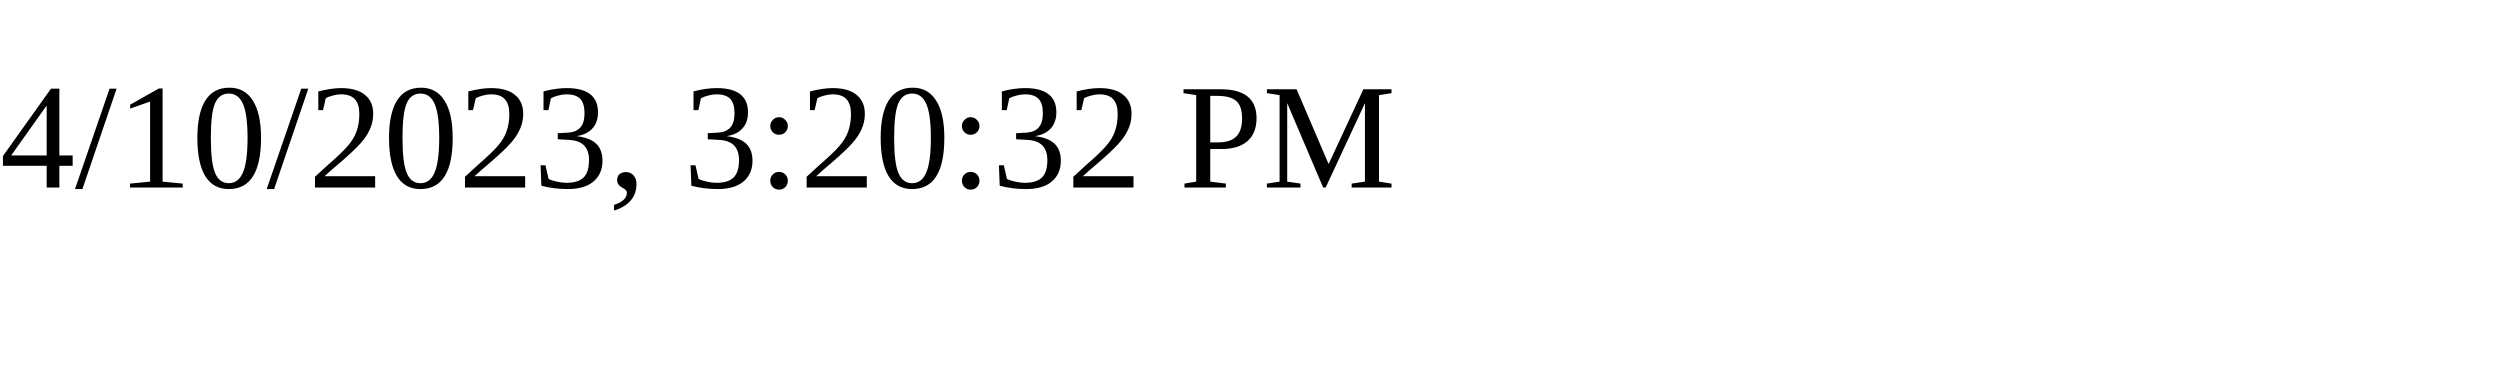
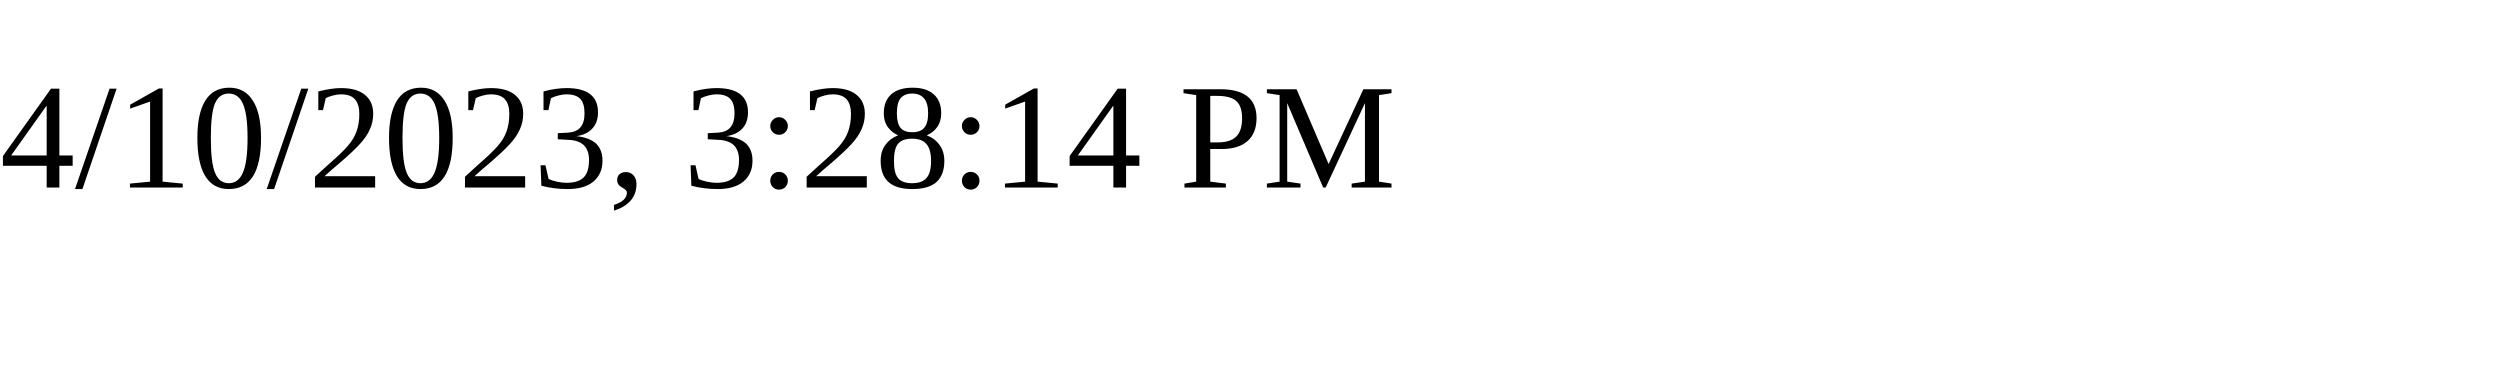
<svg xmlns="http://www.w3.org/2000/svg" height="30" width="200">
-   <text x="0" y="15">4/10/2023, 3:20:32 PM</text>
+   <text x="0" y="15">4/10/2023, 3:28:14 PM</text>
</svg>
